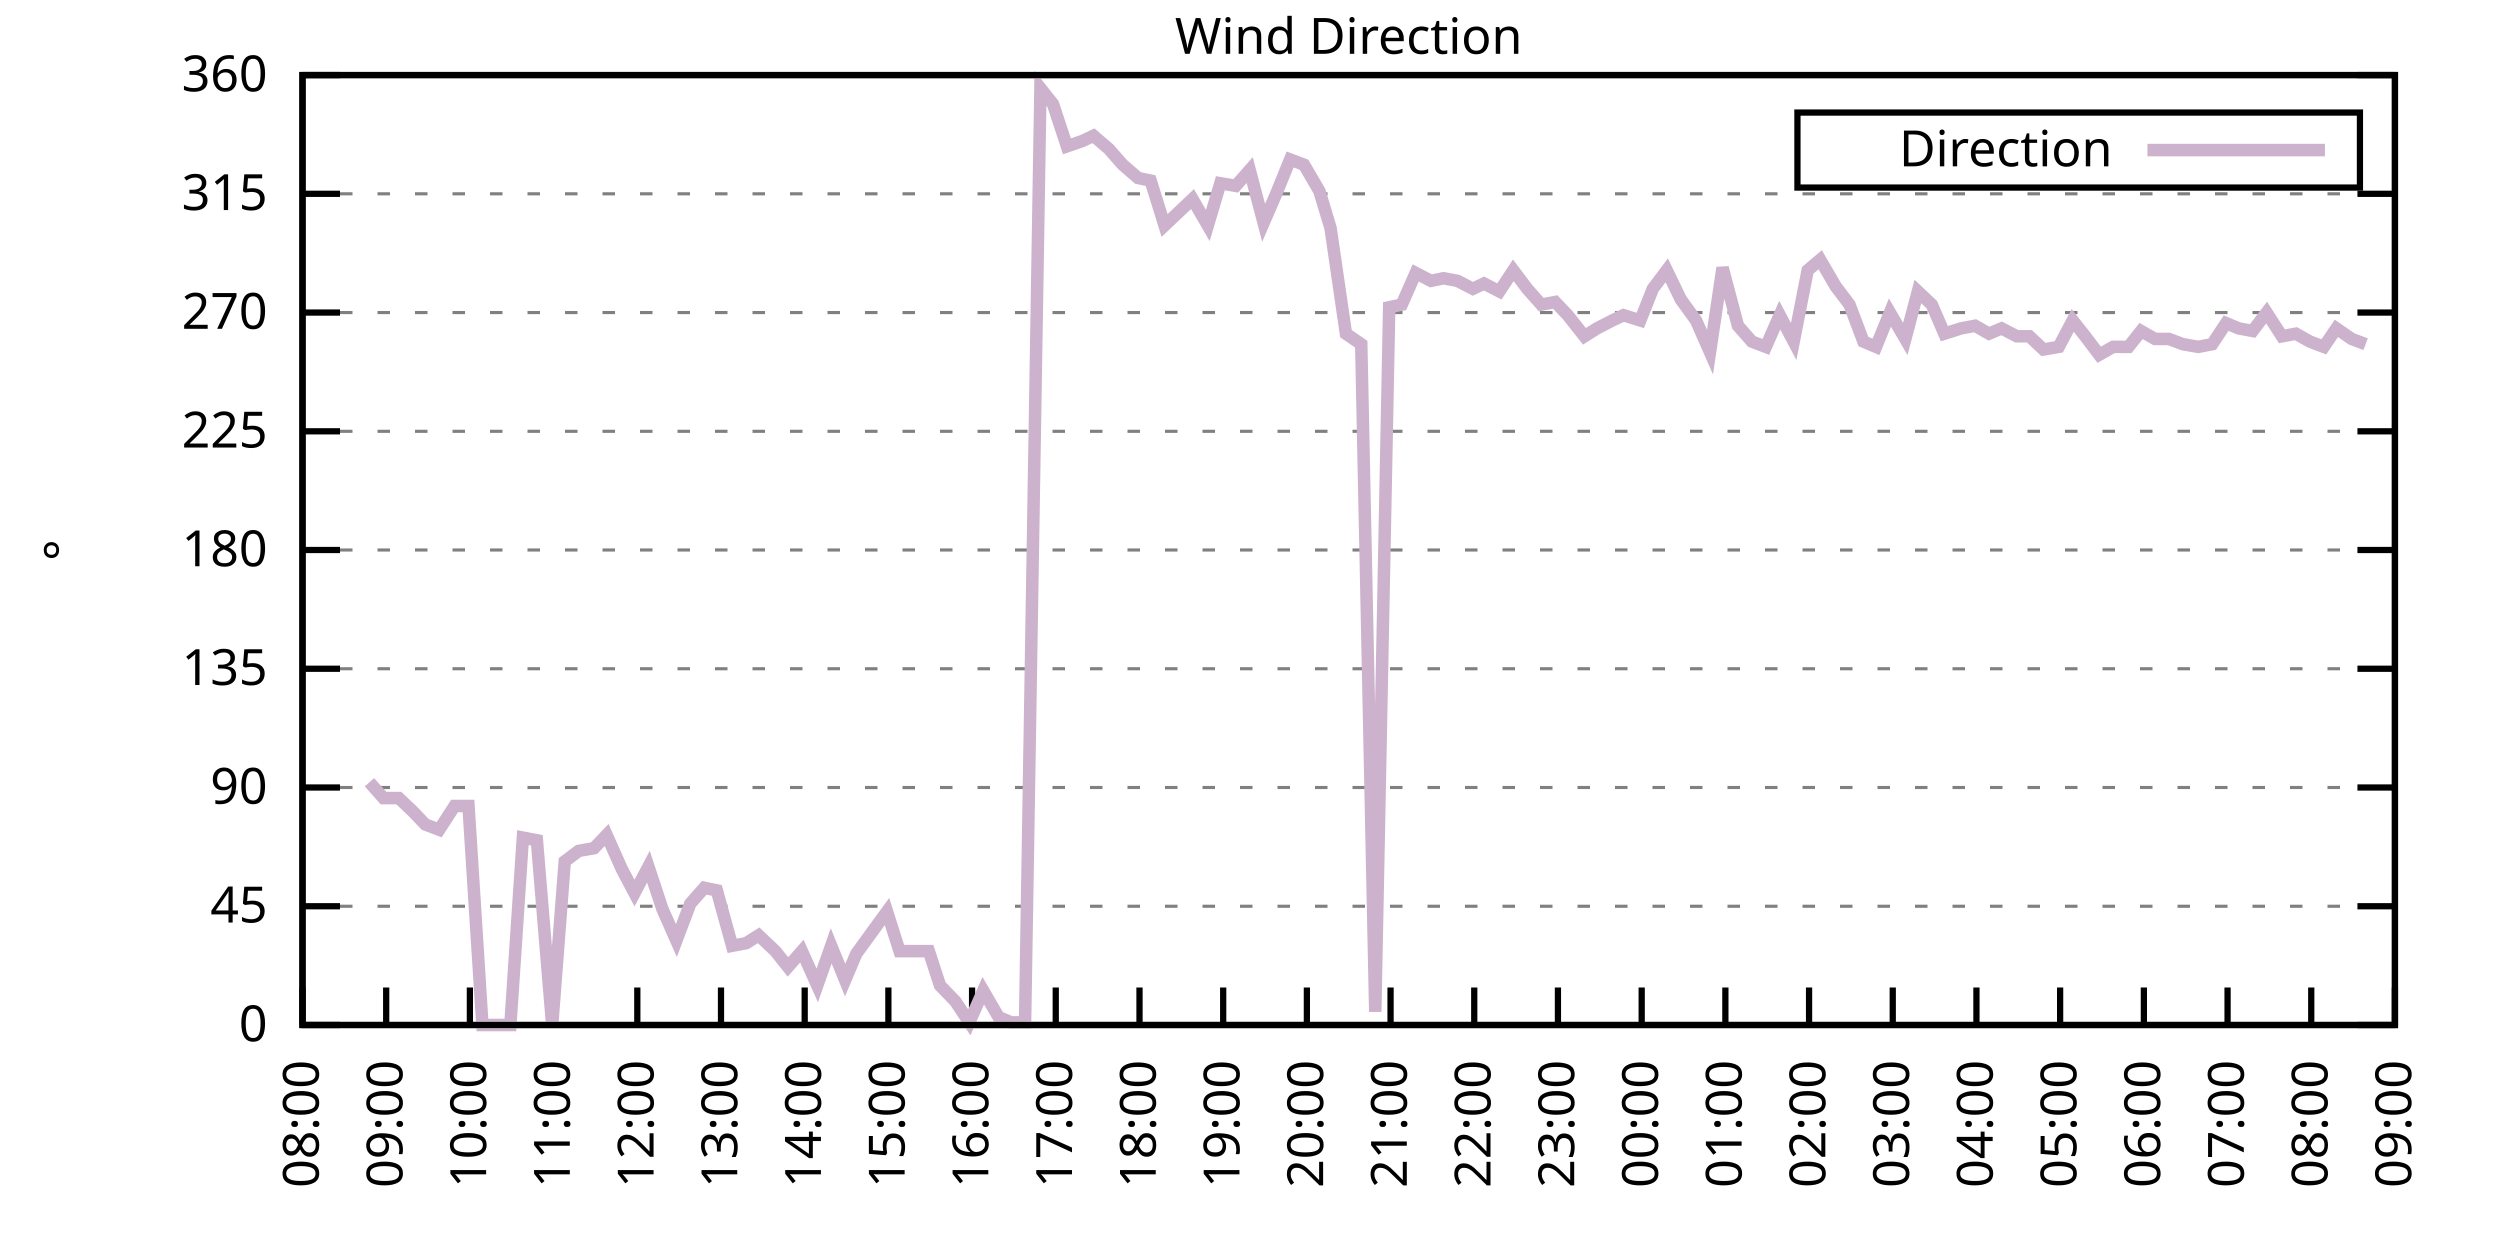
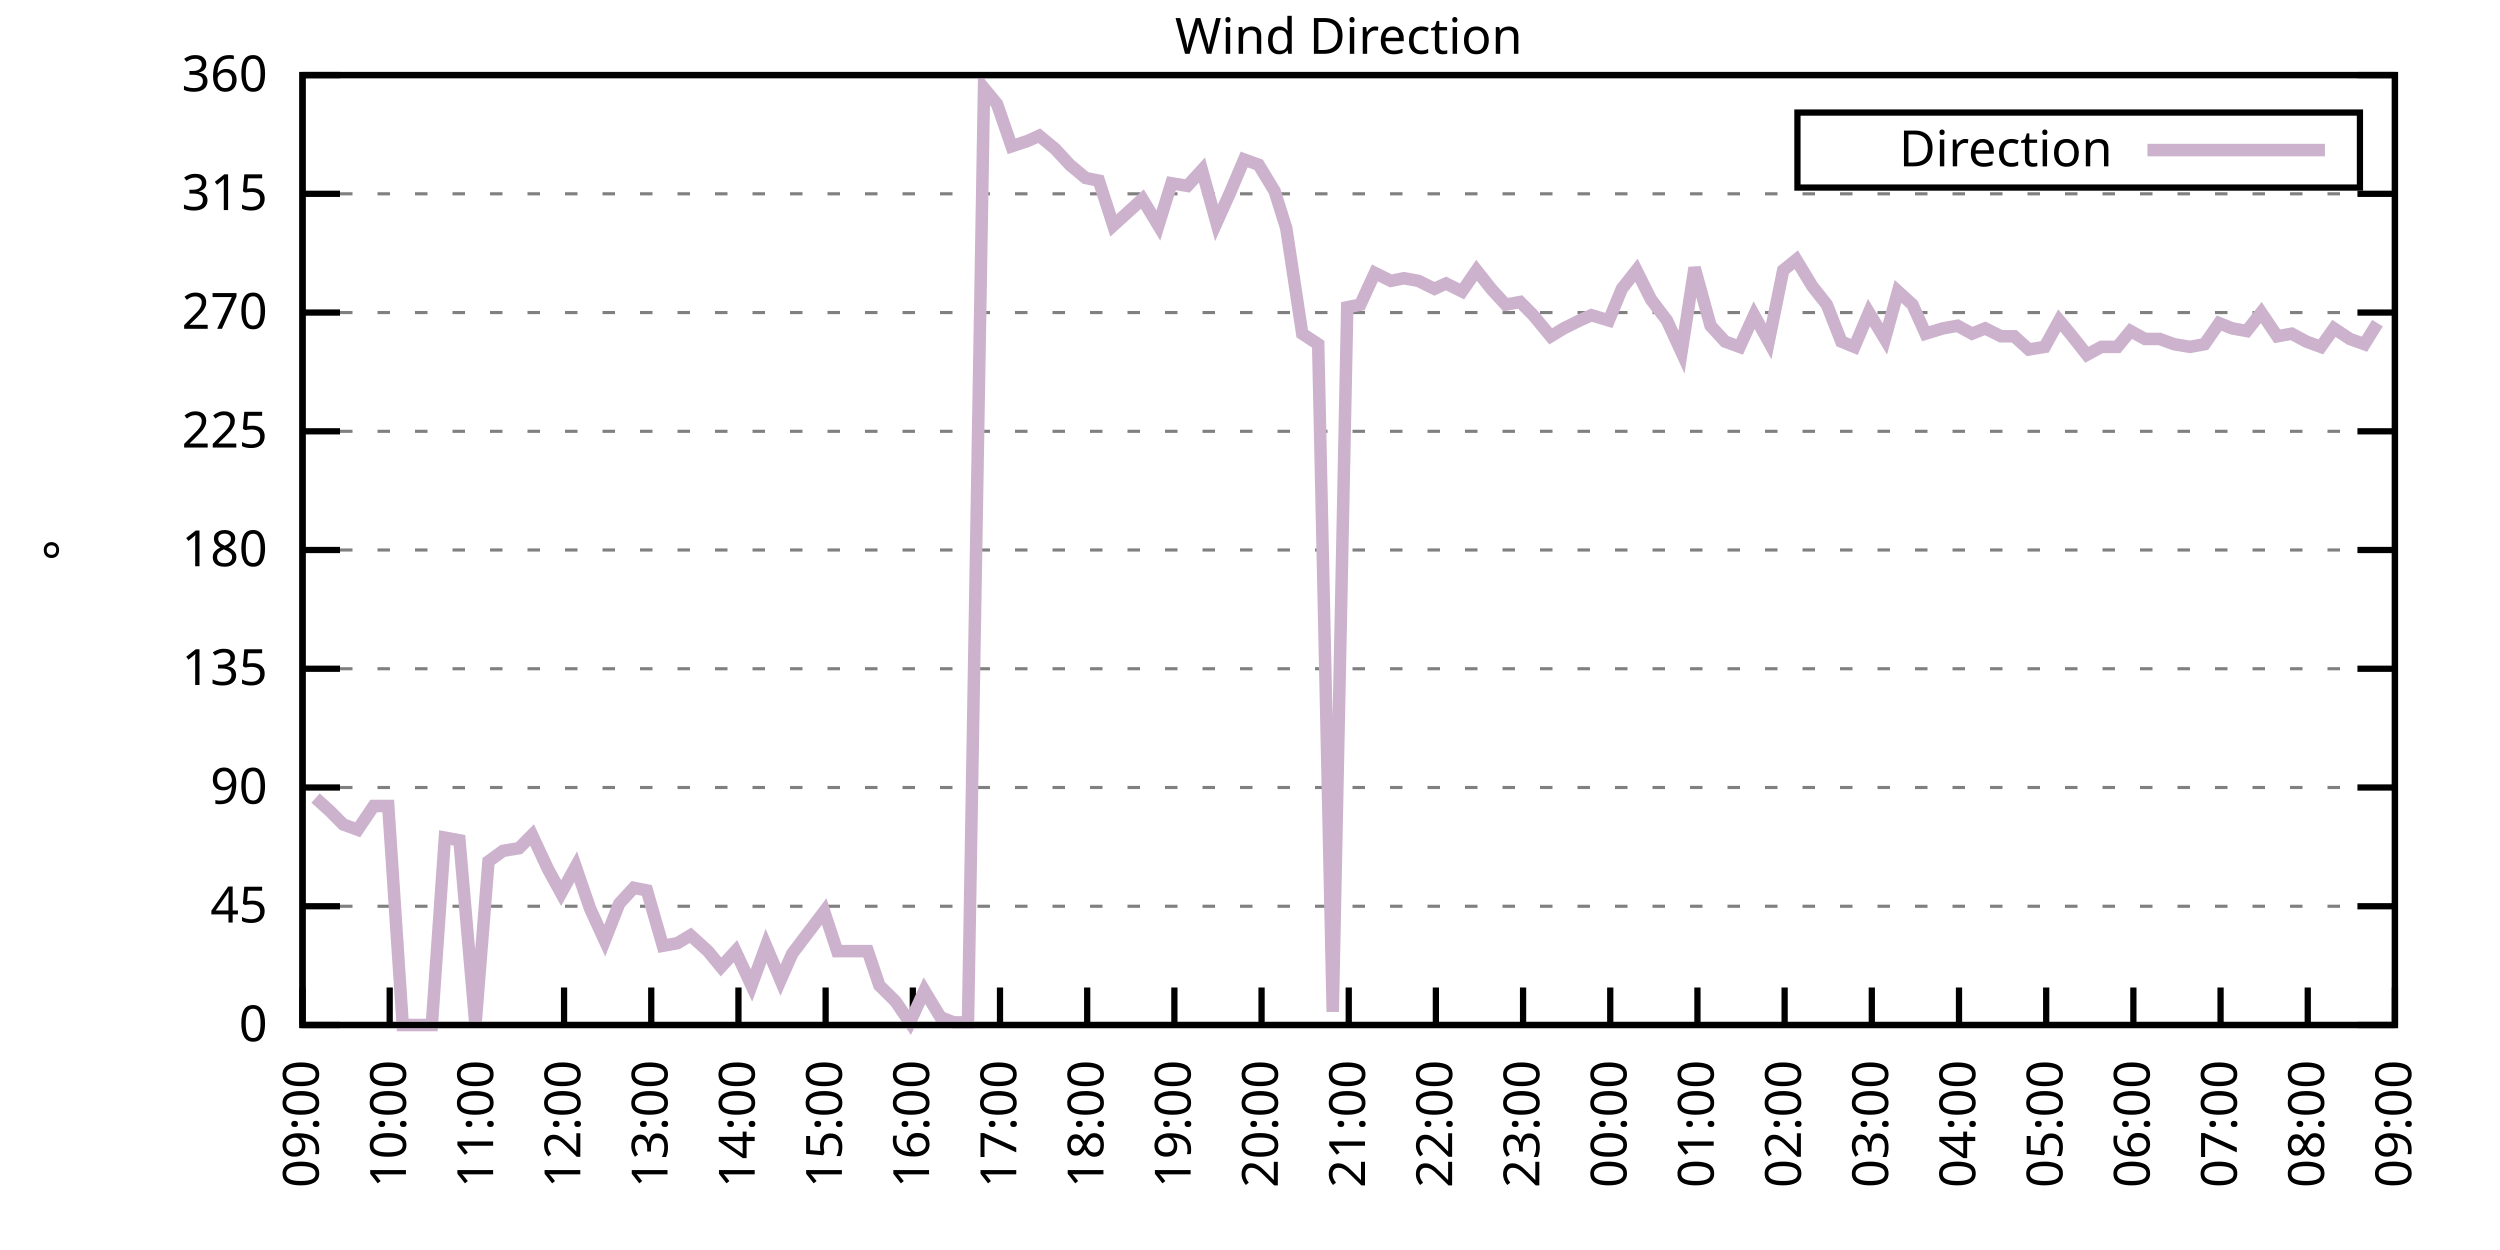
<svg xmlns="http://www.w3.org/2000/svg" xmlns:xlink="http://www.w3.org/1999/xlink" width="400" height="200" viewBox="0 0 400 200">
  <g id="gnuplot_canvas">
    <rect x="0" y="0" width="400" height="200" fill="none" />
    <defs>
      <circle id="gpDot" r="0.5" stroke-width="0.5" stroke="currentColor" />
      <path id="gpPt0" stroke-width="0.333" stroke="currentColor" d="M-1,0 h2 M0,-1 v2" />
      <path id="gpPt1" stroke-width="0.333" stroke="currentColor" d="M-1,-1 L1,1 M1,-1 L-1,1" />
      <path id="gpPt2" stroke-width="0.333" stroke="currentColor" d="M-1,0 L1,0 M0,-1 L0,1 M-1,-1 L1,1 M-1,1 L1,-1" />
      <rect id="gpPt3" stroke-width="0.333" stroke="currentColor" x="-1" y="-1" width="2" height="2" />
      <rect id="gpPt4" stroke-width="0.333" stroke="currentColor" fill="currentColor" x="-1" y="-1" width="2" height="2" />
      <circle id="gpPt5" stroke-width="0.333" stroke="currentColor" cx="0" cy="0" r="1" />
      <use xlink:href="#gpPt5" id="gpPt6" fill="currentColor" stroke="none" />
      <path id="gpPt7" stroke-width="0.333" stroke="currentColor" d="M0,-1.33 L-1.33,0.67 L1.33,0.67 z" />
      <use xlink:href="#gpPt7" id="gpPt8" fill="currentColor" stroke="none" />
      <use xlink:href="#gpPt7" id="gpPt9" stroke="currentColor" transform="rotate(180)" />
      <use xlink:href="#gpPt9" id="gpPt10" fill="currentColor" stroke="none" />
      <use xlink:href="#gpPt3" id="gpPt11" stroke="currentColor" transform="rotate(45)" />
      <use xlink:href="#gpPt11" id="gpPt12" fill="currentColor" stroke="none" />
      <path id="gpPt13" stroke-width="0.333" stroke="currentColor" d="M0,1.330 L1.265,0.411 L0.782,-1.067 L-0.782,-1.076 L-1.265,0.411 z" />
      <use xlink:href="#gpPt13" id="gpPt14" fill="currentColor" stroke="none" />
      <filter id="textbox" filterUnits="objectBoundingBox" x="0" y="0" height="1" width="1">
        <feFlood flood-color="white" flood-opacity="1" result="bgnd" />
        <feComposite in="SourceGraphic" in2="bgnd" operator="atop" />
      </filter>
      <filter id="greybox" filterUnits="objectBoundingBox" x="0" y="0" height="1" width="1">
        <feFlood flood-color="lightgrey" flood-opacity="1" result="grey" />
        <feComposite in="SourceGraphic" in2="grey" operator="atop" />
      </filter>
    </defs>
    <g fill="none" color="white" stroke="currentColor" stroke-width="1.00" stroke-linecap="butt" stroke-linejoin="miter">
</g>
    <g fill="none" color="black" stroke="currentColor" stroke-width="1.00" stroke-linecap="butt" stroke-linejoin="miter">
      <g stroke="none" shape-rendering="crispEdges">
        <polygon fill="rgb(255, 255, 255)" points="48.40,164.00 383.18,164.00 383.18,12.02 48.40,12.02 " />
      </g>
    </g>
    <g fill="none" color="black" stroke="currentColor" stroke-width="1.00" stroke-linecap="butt" stroke-linejoin="miter">
</g>
    <g fill="none" color="black" stroke="black" stroke-width="0.50" stroke-linecap="butt" stroke-linejoin="miter">
</g>
    <g fill="none" color="gray" stroke="currentColor" stroke-width="0.50" stroke-linecap="butt" stroke-linejoin="miter">
      <path stroke="gray" stroke-dasharray="2,4" class="gridline" d="M48.40,164.00 L383.19,164.00  " />
    </g>
    <g fill="none" color="gray" stroke="gray" stroke-width="1.00" stroke-linecap="butt" stroke-linejoin="miter">
</g>
    <g fill="none" color="black" stroke="currentColor" stroke-width="1.00" stroke-linecap="butt" stroke-linejoin="miter">
      <path stroke="black" d="M48.40,164.00 L54.40,164.00 M383.19,164.00 L377.19,164.00  " />
      <g transform="translate(42.80,166.60)" stroke="none" fill="black" font-family="Sans" font-size="8.00" text-anchor="end">
        <text>
          <tspan font-family="Sans"> 0</tspan>
        </text>
      </g>
    </g>
    <g fill="none" color="black" stroke="currentColor" stroke-width="1.00" stroke-linecap="butt" stroke-linejoin="miter">
</g>
    <g fill="none" color="black" stroke="black" stroke-width="0.50" stroke-linecap="butt" stroke-linejoin="miter">
</g>
    <g fill="none" color="gray" stroke="currentColor" stroke-width="0.50" stroke-linecap="butt" stroke-linejoin="miter">
      <path stroke="gray" stroke-dasharray="2,4" class="gridline" d="M48.40,145.00 L383.19,145.00  " />
    </g>
    <g fill="none" color="gray" stroke="gray" stroke-width="1.00" stroke-linecap="butt" stroke-linejoin="miter">
</g>
    <g fill="none" color="black" stroke="currentColor" stroke-width="1.00" stroke-linecap="butt" stroke-linejoin="miter">
      <path stroke="black" d="M48.40,145.00 L54.40,145.00 M383.19,145.00 L377.19,145.00  " />
      <g transform="translate(42.80,147.60)" stroke="none" fill="black" font-family="Sans" font-size="8.00" text-anchor="end">
        <text>
          <tspan font-family="Sans"> 45</tspan>
        </text>
      </g>
    </g>
    <g fill="none" color="black" stroke="currentColor" stroke-width="1.00" stroke-linecap="butt" stroke-linejoin="miter">
</g>
    <g fill="none" color="black" stroke="black" stroke-width="0.50" stroke-linecap="butt" stroke-linejoin="miter">
</g>
    <g fill="none" color="gray" stroke="currentColor" stroke-width="0.50" stroke-linecap="butt" stroke-linejoin="miter">
      <path stroke="gray" stroke-dasharray="2,4" class="gridline" d="M48.40,126.00 L383.19,126.00  " />
    </g>
    <g fill="none" color="gray" stroke="gray" stroke-width="1.00" stroke-linecap="butt" stroke-linejoin="miter">
</g>
    <g fill="none" color="black" stroke="currentColor" stroke-width="1.00" stroke-linecap="butt" stroke-linejoin="miter">
      <path stroke="black" d="M48.40,126.00 L54.40,126.00 M383.19,126.00 L377.19,126.00  " />
      <g transform="translate(42.80,128.60)" stroke="none" fill="black" font-family="Sans" font-size="8.00" text-anchor="end">
        <text>
          <tspan font-family="Sans"> 90</tspan>
        </text>
      </g>
    </g>
    <g fill="none" color="black" stroke="currentColor" stroke-width="1.00" stroke-linecap="butt" stroke-linejoin="miter">
</g>
    <g fill="none" color="black" stroke="black" stroke-width="0.50" stroke-linecap="butt" stroke-linejoin="miter">
</g>
    <g fill="none" color="gray" stroke="currentColor" stroke-width="0.50" stroke-linecap="butt" stroke-linejoin="miter">
      <path stroke="gray" stroke-dasharray="2,4" class="gridline" d="M48.40,107.00 L383.19,107.00  " />
    </g>
    <g fill="none" color="gray" stroke="gray" stroke-width="1.00" stroke-linecap="butt" stroke-linejoin="miter">
</g>
    <g fill="none" color="black" stroke="currentColor" stroke-width="1.00" stroke-linecap="butt" stroke-linejoin="miter">
      <path stroke="black" d="M48.40,107.00 L54.40,107.00 M383.19,107.00 L377.19,107.00  " />
      <g transform="translate(42.80,109.60)" stroke="none" fill="black" font-family="Sans" font-size="8.00" text-anchor="end">
        <text>
          <tspan font-family="Sans"> 135</tspan>
        </text>
      </g>
    </g>
    <g fill="none" color="black" stroke="currentColor" stroke-width="1.00" stroke-linecap="butt" stroke-linejoin="miter">
</g>
    <g fill="none" color="black" stroke="black" stroke-width="0.50" stroke-linecap="butt" stroke-linejoin="miter">
</g>
    <g fill="none" color="gray" stroke="currentColor" stroke-width="0.50" stroke-linecap="butt" stroke-linejoin="miter">
      <path stroke="gray" stroke-dasharray="2,4" class="gridline" d="M48.40,88.00 L383.19,88.00  " />
    </g>
    <g fill="none" color="gray" stroke="gray" stroke-width="1.00" stroke-linecap="butt" stroke-linejoin="miter">
</g>
    <g fill="none" color="black" stroke="currentColor" stroke-width="1.00" stroke-linecap="butt" stroke-linejoin="miter">
      <path stroke="black" d="M48.40,88.00 L54.40,88.00 M383.19,88.00 L377.19,88.00  " />
      <g transform="translate(42.80,90.60)" stroke="none" fill="black" font-family="Sans" font-size="8.00" text-anchor="end">
        <text>
          <tspan font-family="Sans"> 180</tspan>
        </text>
      </g>
    </g>
    <g fill="none" color="black" stroke="currentColor" stroke-width="1.00" stroke-linecap="butt" stroke-linejoin="miter">
</g>
    <g fill="none" color="black" stroke="black" stroke-width="0.50" stroke-linecap="butt" stroke-linejoin="miter">
</g>
    <g fill="none" color="gray" stroke="currentColor" stroke-width="0.50" stroke-linecap="butt" stroke-linejoin="miter">
      <path stroke="gray" stroke-dasharray="2,4" class="gridline" d="M48.40,69.01 L383.19,69.01  " />
    </g>
    <g fill="none" color="gray" stroke="gray" stroke-width="1.00" stroke-linecap="butt" stroke-linejoin="miter">
</g>
    <g fill="none" color="black" stroke="currentColor" stroke-width="1.00" stroke-linecap="butt" stroke-linejoin="miter">
      <path stroke="black" d="M48.40,69.01 L54.40,69.01 M383.19,69.01 L377.19,69.01  " />
      <g transform="translate(42.80,71.61)" stroke="none" fill="black" font-family="Sans" font-size="8.00" text-anchor="end">
        <text>
          <tspan font-family="Sans"> 225</tspan>
        </text>
      </g>
    </g>
    <g fill="none" color="black" stroke="currentColor" stroke-width="1.00" stroke-linecap="butt" stroke-linejoin="miter">
</g>
    <g fill="none" color="black" stroke="black" stroke-width="0.50" stroke-linecap="butt" stroke-linejoin="miter">
</g>
    <g fill="none" color="gray" stroke="currentColor" stroke-width="0.50" stroke-linecap="butt" stroke-linejoin="miter">
      <path stroke="gray" stroke-dasharray="2,4" class="gridline" d="M48.40,50.01 L383.19,50.01  " />
    </g>
    <g fill="none" color="gray" stroke="gray" stroke-width="1.00" stroke-linecap="butt" stroke-linejoin="miter">
</g>
    <g fill="none" color="black" stroke="currentColor" stroke-width="1.00" stroke-linecap="butt" stroke-linejoin="miter">
      <path stroke="black" d="M48.40,50.01 L54.40,50.01 M383.19,50.01 L377.19,50.01  " />
      <g transform="translate(42.80,52.61)" stroke="none" fill="black" font-family="Sans" font-size="8.00" text-anchor="end">
        <text>
          <tspan font-family="Sans"> 270</tspan>
        </text>
      </g>
    </g>
    <g fill="none" color="black" stroke="currentColor" stroke-width="1.00" stroke-linecap="butt" stroke-linejoin="miter">
</g>
    <g fill="none" color="black" stroke="black" stroke-width="0.50" stroke-linecap="butt" stroke-linejoin="miter">
</g>
    <g fill="none" color="gray" stroke="currentColor" stroke-width="0.50" stroke-linecap="butt" stroke-linejoin="miter">
      <path stroke="gray" stroke-dasharray="2,4" class="gridline" d="M48.40,31.01 L383.19,31.01  " />
    </g>
    <g fill="none" color="gray" stroke="gray" stroke-width="1.00" stroke-linecap="butt" stroke-linejoin="miter">
</g>
    <g fill="none" color="black" stroke="currentColor" stroke-width="1.00" stroke-linecap="butt" stroke-linejoin="miter">
      <path stroke="black" d="M48.40,31.01 L54.40,31.01 M383.19,31.01 L377.19,31.01  " />
      <g transform="translate(42.80,33.61)" stroke="none" fill="black" font-family="Sans" font-size="8.00" text-anchor="end">
        <text>
          <tspan font-family="Sans"> 315</tspan>
        </text>
      </g>
    </g>
    <g fill="none" color="black" stroke="currentColor" stroke-width="1.00" stroke-linecap="butt" stroke-linejoin="miter">
</g>
    <g fill="none" color="black" stroke="black" stroke-width="0.50" stroke-linecap="butt" stroke-linejoin="miter">
</g>
    <g fill="none" color="gray" stroke="currentColor" stroke-width="0.50" stroke-linecap="butt" stroke-linejoin="miter">
      <path stroke="gray" stroke-dasharray="2,4" class="gridline" d="M48.40,12.01 L383.19,12.01  " />
    </g>
    <g fill="none" color="gray" stroke="gray" stroke-width="1.00" stroke-linecap="butt" stroke-linejoin="miter">
</g>
    <g fill="none" color="black" stroke="currentColor" stroke-width="1.00" stroke-linecap="butt" stroke-linejoin="miter">
      <path stroke="black" d="M48.40,12.01 L54.40,12.01 M383.19,12.01 L377.19,12.01  " />
      <g transform="translate(42.80,14.61)" stroke="none" fill="black" font-family="Sans" font-size="8.00" text-anchor="end">
        <text>
          <tspan font-family="Sans"> 360</tspan>
        </text>
      </g>
    </g>
    <g fill="none" color="black" stroke="currentColor" stroke-width="1.00" stroke-linecap="butt" stroke-linejoin="miter">
      <path stroke="black" d="M48.40,164.00 L48.40,158.00  " />
      <g transform="translate(51.00,169.60) rotate(270.00)" stroke="none" fill="black" font-family="Sans" font-size="8.00" text-anchor="end">
        <text>
-           <tspan font-family="Sans">08:00</tspan>
-         </text>
-       </g>
-     </g>
-     <g fill="none" color="black" stroke="currentColor" stroke-width="1.00" stroke-linecap="butt" stroke-linejoin="miter">
-       <path stroke="black" d="M61.79,164.00 L61.79,158.00  " />
-       <g transform="translate(64.39,169.60) rotate(270.00)" stroke="none" fill="black" font-family="Sans" font-size="8.00" text-anchor="end">
-         <text>
          <tspan font-family="Sans">09:00</tspan>
        </text>
      </g>
    </g>
    <g fill="none" color="black" stroke="currentColor" stroke-width="1.00" stroke-linecap="butt" stroke-linejoin="miter">
-       <path stroke="black" d="M75.18,164.00 L75.18,158.00  " />
-       <g transform="translate(77.78,169.60) rotate(270.00)" stroke="none" fill="black" font-family="Sans" font-size="8.00" text-anchor="end">
+       <path stroke="black" d="M62.35,164.00 L62.35,158.00  " />
+       <g transform="translate(64.95,169.60) rotate(270.00)" stroke="none" fill="black" font-family="Sans" font-size="8.00" text-anchor="end">
        <text>
          <tspan font-family="Sans">10:00</tspan>
        </text>
      </g>
    </g>
    <g fill="none" color="black" stroke="currentColor" stroke-width="1.00" stroke-linecap="butt" stroke-linejoin="miter">
-       <path stroke="black" d="M88.57,164.00 L88.57,158.00  " />
-       <g transform="translate(91.17,169.60) rotate(270.00)" stroke="none" fill="black" font-family="Sans" font-size="8.00" text-anchor="end">
+       <path stroke="black" d="M76.30,164.00 L76.30,158.00  " />
+       <g transform="translate(78.90,169.60) rotate(270.00)" stroke="none" fill="black" font-family="Sans" font-size="8.00" text-anchor="end">
        <text>
          <tspan font-family="Sans">11:00</tspan>
        </text>
      </g>
    </g>
    <g fill="none" color="black" stroke="currentColor" stroke-width="1.00" stroke-linecap="butt" stroke-linejoin="miter">
-       <path stroke="black" d="M101.97,164.00 L101.97,158.00  " />
-       <g transform="translate(104.57,169.60) rotate(270.00)" stroke="none" fill="black" font-family="Sans" font-size="8.00" text-anchor="end">
+       <path stroke="black" d="M90.25,164.00 L90.25,158.00  " />
+       <g transform="translate(92.85,169.60) rotate(270.00)" stroke="none" fill="black" font-family="Sans" font-size="8.00" text-anchor="end">
        <text>
          <tspan font-family="Sans">12:00</tspan>
        </text>
      </g>
    </g>
    <g fill="none" color="black" stroke="currentColor" stroke-width="1.00" stroke-linecap="butt" stroke-linejoin="miter">
-       <path stroke="black" d="M115.36,164.00 L115.36,158.00  " />
-       <g transform="translate(117.96,169.60) rotate(270.00)" stroke="none" fill="black" font-family="Sans" font-size="8.00" text-anchor="end">
+       <path stroke="black" d="M104.20,164.00 L104.20,158.00  " />
+       <g transform="translate(106.80,169.60) rotate(270.00)" stroke="none" fill="black" font-family="Sans" font-size="8.00" text-anchor="end">
        <text>
          <tspan font-family="Sans">13:00</tspan>
        </text>
      </g>
    </g>
    <g fill="none" color="black" stroke="currentColor" stroke-width="1.00" stroke-linecap="butt" stroke-linejoin="miter">
-       <path stroke="black" d="M128.75,164.00 L128.75,158.00  " />
-       <g transform="translate(131.35,169.60) rotate(270.00)" stroke="none" fill="black" font-family="Sans" font-size="8.00" text-anchor="end">
+       <path stroke="black" d="M118.15,164.00 L118.15,158.00  " />
+       <g transform="translate(120.75,169.60) rotate(270.00)" stroke="none" fill="black" font-family="Sans" font-size="8.00" text-anchor="end">
        <text>
          <tspan font-family="Sans">14:00</tspan>
        </text>
      </g>
    </g>
    <g fill="none" color="black" stroke="currentColor" stroke-width="1.00" stroke-linecap="butt" stroke-linejoin="miter">
-       <path stroke="black" d="M142.14,164.00 L142.14,158.00  " />
-       <g transform="translate(144.74,169.60) rotate(270.00)" stroke="none" fill="black" font-family="Sans" font-size="8.00" text-anchor="end">
+       <path stroke="black" d="M132.10,164.00 L132.10,158.00  " />
+       <g transform="translate(134.70,169.60) rotate(270.00)" stroke="none" fill="black" font-family="Sans" font-size="8.00" text-anchor="end">
        <text>
          <tspan font-family="Sans">15:00</tspan>
        </text>
      </g>
    </g>
    <g fill="none" color="black" stroke="currentColor" stroke-width="1.00" stroke-linecap="butt" stroke-linejoin="miter">
-       <path stroke="black" d="M155.53,164.00 L155.53,158.00  " />
-       <g transform="translate(158.13,169.60) rotate(270.00)" stroke="none" fill="black" font-family="Sans" font-size="8.00" text-anchor="end">
+       <path stroke="black" d="M146.05,164.00 L146.05,158.00  " />
+       <g transform="translate(148.65,169.60) rotate(270.00)" stroke="none" fill="black" font-family="Sans" font-size="8.00" text-anchor="end">
        <text>
          <tspan font-family="Sans">16:00</tspan>
        </text>
      </g>
    </g>
    <g fill="none" color="black" stroke="currentColor" stroke-width="1.00" stroke-linecap="butt" stroke-linejoin="miter">
-       <path stroke="black" d="M168.92,164.00 L168.92,158.00  " />
-       <g transform="translate(171.52,169.60) rotate(270.00)" stroke="none" fill="black" font-family="Sans" font-size="8.00" text-anchor="end">
+       <path stroke="black" d="M160.00,164.00 L160.00,158.00  " />
+       <g transform="translate(162.60,169.60) rotate(270.00)" stroke="none" fill="black" font-family="Sans" font-size="8.00" text-anchor="end">
        <text>
          <tspan font-family="Sans">17:00</tspan>
        </text>
      </g>
    </g>
    <g fill="none" color="black" stroke="currentColor" stroke-width="1.00" stroke-linecap="butt" stroke-linejoin="miter">
-       <path stroke="black" d="M182.32,164.00 L182.32,158.00  " />
-       <g transform="translate(184.92,169.60) rotate(270.00)" stroke="none" fill="black" font-family="Sans" font-size="8.00" text-anchor="end">
+       <path stroke="black" d="M173.95,164.00 L173.95,158.00  " />
+       <g transform="translate(176.55,169.60) rotate(270.00)" stroke="none" fill="black" font-family="Sans" font-size="8.00" text-anchor="end">
        <text>
          <tspan font-family="Sans">18:00</tspan>
        </text>
      </g>
    </g>
    <g fill="none" color="black" stroke="currentColor" stroke-width="1.00" stroke-linecap="butt" stroke-linejoin="miter">
-       <path stroke="black" d="M195.71,164.00 L195.71,158.00  " />
-       <g transform="translate(198.31,169.60) rotate(270.00)" stroke="none" fill="black" font-family="Sans" font-size="8.00" text-anchor="end">
+       <path stroke="black" d="M187.90,164.00 L187.90,158.00  " />
+       <g transform="translate(190.50,169.60) rotate(270.00)" stroke="none" fill="black" font-family="Sans" font-size="8.00" text-anchor="end">
        <text>
          <tspan font-family="Sans">19:00</tspan>
        </text>
      </g>
    </g>
    <g fill="none" color="black" stroke="currentColor" stroke-width="1.00" stroke-linecap="butt" stroke-linejoin="miter">
-       <path stroke="black" d="M209.10,164.00 L209.10,158.00  " />
-       <g transform="translate(211.70,169.60) rotate(270.00)" stroke="none" fill="black" font-family="Sans" font-size="8.00" text-anchor="end">
+       <path stroke="black" d="M201.85,164.00 L201.85,158.00  " />
+       <g transform="translate(204.45,169.60) rotate(270.00)" stroke="none" fill="black" font-family="Sans" font-size="8.00" text-anchor="end">
        <text>
          <tspan font-family="Sans">20:00</tspan>
        </text>
      </g>
    </g>
    <g fill="none" color="black" stroke="currentColor" stroke-width="1.00" stroke-linecap="butt" stroke-linejoin="miter">
-       <path stroke="black" d="M222.49,164.00 L222.49,158.00  " />
-       <g transform="translate(225.09,169.60) rotate(270.00)" stroke="none" fill="black" font-family="Sans" font-size="8.00" text-anchor="end">
+       <path stroke="black" d="M215.80,164.00 L215.80,158.00  " />
+       <g transform="translate(218.40,169.60) rotate(270.00)" stroke="none" fill="black" font-family="Sans" font-size="8.00" text-anchor="end">
        <text>
          <tspan font-family="Sans">21:00</tspan>
        </text>
      </g>
    </g>
    <g fill="none" color="black" stroke="currentColor" stroke-width="1.00" stroke-linecap="butt" stroke-linejoin="miter">
-       <path stroke="black" d="M235.88,164.00 L235.88,158.00  " />
-       <g transform="translate(238.48,169.60) rotate(270.00)" stroke="none" fill="black" font-family="Sans" font-size="8.00" text-anchor="end">
+       <path stroke="black" d="M229.74,164.00 L229.74,158.00  " />
+       <g transform="translate(232.34,169.60) rotate(270.00)" stroke="none" fill="black" font-family="Sans" font-size="8.00" text-anchor="end">
        <text>
          <tspan font-family="Sans">22:00</tspan>
        </text>
      </g>
    </g>
    <g fill="none" color="black" stroke="currentColor" stroke-width="1.00" stroke-linecap="butt" stroke-linejoin="miter">
-       <path stroke="black" d="M249.27,164.00 L249.27,158.00  " />
-       <g transform="translate(251.87,169.60) rotate(270.00)" stroke="none" fill="black" font-family="Sans" font-size="8.00" text-anchor="end">
+       <path stroke="black" d="M243.69,164.00 L243.69,158.00  " />
+       <g transform="translate(246.29,169.60) rotate(270.00)" stroke="none" fill="black" font-family="Sans" font-size="8.00" text-anchor="end">
        <text>
          <tspan font-family="Sans">23:00</tspan>
        </text>
      </g>
    </g>
    <g fill="none" color="black" stroke="currentColor" stroke-width="1.00" stroke-linecap="butt" stroke-linejoin="miter">
-       <path stroke="black" d="M262.67,164.00 L262.67,158.00  " />
-       <g transform="translate(265.27,169.60) rotate(270.00)" stroke="none" fill="black" font-family="Sans" font-size="8.00" text-anchor="end">
+       <path stroke="black" d="M257.64,164.00 L257.64,158.00  " />
+       <g transform="translate(260.24,169.60) rotate(270.00)" stroke="none" fill="black" font-family="Sans" font-size="8.00" text-anchor="end">
        <text>
          <tspan font-family="Sans">00:00</tspan>
        </text>
      </g>
    </g>
    <g fill="none" color="black" stroke="currentColor" stroke-width="1.00" stroke-linecap="butt" stroke-linejoin="miter">
-       <path stroke="black" d="M276.06,164.00 L276.06,158.00  " />
-       <g transform="translate(278.66,169.60) rotate(270.00)" stroke="none" fill="black" font-family="Sans" font-size="8.00" text-anchor="end">
+       <path stroke="black" d="M271.59,164.00 L271.59,158.00  " />
+       <g transform="translate(274.19,169.60) rotate(270.00)" stroke="none" fill="black" font-family="Sans" font-size="8.00" text-anchor="end">
        <text>
          <tspan font-family="Sans">01:00</tspan>
        </text>
      </g>
    </g>
    <g fill="none" color="black" stroke="currentColor" stroke-width="1.00" stroke-linecap="butt" stroke-linejoin="miter">
-       <path stroke="black" d="M289.45,164.00 L289.45,158.00  " />
-       <g transform="translate(292.05,169.60) rotate(270.00)" stroke="none" fill="black" font-family="Sans" font-size="8.00" text-anchor="end">
+       <path stroke="black" d="M285.54,164.00 L285.54,158.00  " />
+       <g transform="translate(288.14,169.60) rotate(270.00)" stroke="none" fill="black" font-family="Sans" font-size="8.00" text-anchor="end">
        <text>
          <tspan font-family="Sans">02:00</tspan>
        </text>
      </g>
    </g>
    <g fill="none" color="black" stroke="currentColor" stroke-width="1.00" stroke-linecap="butt" stroke-linejoin="miter">
-       <path stroke="black" d="M302.84,164.00 L302.84,158.00  " />
-       <g transform="translate(305.44,169.60) rotate(270.00)" stroke="none" fill="black" font-family="Sans" font-size="8.00" text-anchor="end">
+       <path stroke="black" d="M299.49,164.00 L299.49,158.00  " />
+       <g transform="translate(302.09,169.60) rotate(270.00)" stroke="none" fill="black" font-family="Sans" font-size="8.00" text-anchor="end">
        <text>
          <tspan font-family="Sans">03:00</tspan>
        </text>
      </g>
    </g>
    <g fill="none" color="black" stroke="currentColor" stroke-width="1.00" stroke-linecap="butt" stroke-linejoin="miter">
-       <path stroke="black" d="M316.23,164.00 L316.23,158.00  " />
-       <g transform="translate(318.83,169.60) rotate(270.00)" stroke="none" fill="black" font-family="Sans" font-size="8.00" text-anchor="end">
+       <path stroke="black" d="M313.44,164.00 L313.44,158.00  " />
+       <g transform="translate(316.04,169.60) rotate(270.00)" stroke="none" fill="black" font-family="Sans" font-size="8.00" text-anchor="end">
        <text>
          <tspan font-family="Sans">04:00</tspan>
        </text>
      </g>
    </g>
    <g fill="none" color="black" stroke="currentColor" stroke-width="1.00" stroke-linecap="butt" stroke-linejoin="miter">
-       <path stroke="black" d="M329.62,164.00 L329.62,158.00  " />
-       <g transform="translate(332.22,169.60) rotate(270.00)" stroke="none" fill="black" font-family="Sans" font-size="8.00" text-anchor="end">
+       <path stroke="black" d="M327.39,164.00 L327.39,158.00  " />
+       <g transform="translate(329.99,169.60) rotate(270.00)" stroke="none" fill="black" font-family="Sans" font-size="8.00" text-anchor="end">
        <text>
          <tspan font-family="Sans">05:00</tspan>
        </text>
      </g>
    </g>
    <g fill="none" color="black" stroke="currentColor" stroke-width="1.00" stroke-linecap="butt" stroke-linejoin="miter">
-       <path stroke="black" d="M343.02,164.00 L343.02,158.00  " />
-       <g transform="translate(345.62,169.60) rotate(270.00)" stroke="none" fill="black" font-family="Sans" font-size="8.00" text-anchor="end">
+       <path stroke="black" d="M341.34,164.00 L341.34,158.00  " />
+       <g transform="translate(343.94,169.60) rotate(270.00)" stroke="none" fill="black" font-family="Sans" font-size="8.00" text-anchor="end">
        <text>
          <tspan font-family="Sans">06:00</tspan>
        </text>
      </g>
    </g>
    <g fill="none" color="black" stroke="currentColor" stroke-width="1.00" stroke-linecap="butt" stroke-linejoin="miter">
-       <path stroke="black" d="M356.41,164.00 L356.41,158.00  " />
-       <g transform="translate(359.01,169.60) rotate(270.00)" stroke="none" fill="black" font-family="Sans" font-size="8.00" text-anchor="end">
+       <path stroke="black" d="M355.29,164.00 L355.29,158.00  " />
+       <g transform="translate(357.89,169.60) rotate(270.00)" stroke="none" fill="black" font-family="Sans" font-size="8.00" text-anchor="end">
        <text>
          <tspan font-family="Sans">07:00</tspan>
        </text>
      </g>
    </g>
    <g fill="none" color="black" stroke="currentColor" stroke-width="1.00" stroke-linecap="butt" stroke-linejoin="miter">
-       <path stroke="black" d="M369.80,164.00 L369.80,158.00  " />
-       <g transform="translate(372.40,169.60) rotate(270.00)" stroke="none" fill="black" font-family="Sans" font-size="8.00" text-anchor="end">
+       <path stroke="black" d="M369.24,164.00 L369.24,158.00  " />
+       <g transform="translate(371.84,169.60) rotate(270.00)" stroke="none" fill="black" font-family="Sans" font-size="8.00" text-anchor="end">
        <text>
          <tspan font-family="Sans">08:00</tspan>
        </text>
      </g>
    </g>
    <g fill="none" color="black" stroke="currentColor" stroke-width="1.00" stroke-linecap="butt" stroke-linejoin="miter">
      <path stroke="black" d="M383.19,164.00 L383.19,158.00  " />
      <g transform="translate(385.79,169.60) rotate(270.00)" stroke="none" fill="black" font-family="Sans" font-size="8.00" text-anchor="end">
        <text>
          <tspan font-family="Sans">09:00</tspan>
        </text>
      </g>
    </g>
    <g fill="none" color="black" stroke="currentColor" stroke-width="1.00" stroke-linecap="butt" stroke-linejoin="miter">
</g>
    <g fill="none" color="black" stroke="currentColor" stroke-width="1.00" stroke-linecap="butt" stroke-linejoin="miter">
      <path stroke="black" d="M48.40,12.01 L48.40,164.00 L383.19,164.00 L383.19,12.01 L48.40,12.01 Z  " />
    </g>
    <g fill="none" color="black" stroke="currentColor" stroke-width="1.00" stroke-linecap="butt" stroke-linejoin="miter">
</g>
    <g fill="none" color="black" stroke="currentColor" stroke-width="1.00" stroke-linecap="butt" stroke-linejoin="miter">
      <path stroke="black" d="M287.59,30.01 L287.59,18.01 L377.59,18.01 L377.59,30.01 L287.59,30.01 Z  " />
    </g>
    <g id="Wind_direction_plot_1">
      <g fill="none" color="white" stroke="black" stroke-width="2.00" stroke-linecap="butt" stroke-linejoin="miter">
</g>
      <g fill="none" color="black" stroke="currentColor" stroke-width="2.00" stroke-linecap="butt" stroke-linejoin="miter">
        <g transform="translate(337.99,26.61)" stroke="none" fill="black" font-family="Sans" font-size="8.00" text-anchor="end">
          <text>
            <tspan font-family="Sans">Direction</tspan>
          </text>
        </g>
      </g>
      <g fill="none" color="black" stroke="currentColor" stroke-width="2.00" stroke-linecap="butt" stroke-linejoin="miter">
-         <path stroke="rgb(204, 178, 204)" d="M343.59,24.01 L371.99,24.01 M59.11,125.16 L61.35,127.69 L63.80,127.69 L66.03,129.80 L68.04,131.91 L70.27,132.76   L72.73,128.96 L74.96,128.96 L77.19,164.00 L79.42,164.00 L81.66,164.00 L83.66,134.02 L85.90,134.45 L88.35,164.00   L90.36,137.82 L92.59,136.14 L95.05,135.71 L97.06,133.60 L99.51,139.09 L101.52,142.89 L103.75,138.67 L105.98,145.42   L108.22,150.49 L110.45,144.58 L112.68,142.05 L114.69,142.47 L117.14,151.33 L119.38,150.91 L121.38,149.65 L124.06,152.18   L126.07,154.71 L128.30,152.18 L130.76,157.67 L132.99,151.33 L135.22,156.82 L137.01,152.60 L139.46,149.22 L141.92,145.85   L143.93,152.18 L146.38,152.18 L148.61,152.18 L150.40,157.67 L152.85,160.20 L155.09,163.58 L157.32,158.51 L159.77,162.73   L161.78,163.58 L164.01,163.58 L166.47,14.12 L168.48,16.65 L170.71,23.41 L173.17,22.56 L174.95,21.72 L177.41,23.83   L179.64,26.36 L182.09,28.48 L184.10,28.90 L186.33,36.08 L188.57,33.96 L190.80,31.85 L193.25,36.08 L195.26,29.32   L197.72,29.74 L199.95,27.21 L202.18,35.65 L204.19,31.01 L206.42,25.52 L208.65,26.36 L211.11,30.59 L212.89,36.50   L215.35,53.39 L217.80,55.07 L220.04,161.89 L222.27,49.16 L224.28,48.74 L226.51,43.67 L228.96,44.94 L230.97,44.52   L233.20,44.94 L235.66,46.21 L237.44,45.36 L239.90,46.63 L242.13,43.25 L244.36,46.21 L246.60,48.74 L248.83,48.32   L250.84,50.43 L253.51,53.81 L255.52,52.54 L257.98,51.27 L259.76,50.43 L262.44,51.27 L264.45,46.21 L266.68,43.25   L268.92,47.90 L271.37,51.27 L273.60,56.34 L275.61,42.83 L278.07,52.12 L280.30,54.65 L282.53,55.50 L284.76,50.43   L286.99,54.65 L289.23,43.25 L291.23,41.56 L293.69,45.79 L295.92,48.74 L298.15,54.65 L300.16,55.50 L302.39,50.01   L304.85,54.23 L306.86,46.63 L309.09,48.74 L311.10,53.39 L313.78,52.54 L316.01,52.12 L318.24,53.39 L320.25,52.54   L322.70,53.81 L324.71,53.81 L326.95,55.92 L329.40,55.50 L331.63,51.27 L333.64,53.81 L335.87,56.76 L338.10,55.50   L340.56,55.50 L342.57,52.96 L344.80,54.23 L347.03,54.23 L349.26,55.07 L351.72,55.50 L353.95,55.07 L356.18,51.70   L358.19,52.54 L360.42,52.96 L362.66,50.01 L365.11,53.81 L367.34,53.39 L369.58,54.65 L371.81,55.50 L373.82,52.54   L376.27,54.23 L378.50,55.07  " />
+         <path stroke="rgb(204, 178, 204)" d="M343.59,24.01 L371.99,24.01 M50.49,127.69 L52.82,129.80 L54.91,131.91 L57.23,132.76 L59.79,128.96 L62.12,128.96   L64.44,164.00 L66.77,164.00 L69.09,164.00 L71.18,134.02 L73.51,134.45 L76.07,164.00 L78.16,137.82 L80.48,136.14   L83.04,135.71 L85.13,133.60 L87.69,139.09 L89.78,142.89 L92.11,138.67 L94.43,145.42 L96.76,150.49 L99.08,144.58   L101.41,142.05 L103.50,142.47 L106.06,151.33 L108.38,150.91 L110.48,149.65 L113.27,152.18 L115.36,154.71 L117.68,152.18   L120.24,157.67 L122.57,151.33 L124.89,156.82 L126.75,152.60 L129.31,149.22 L131.87,145.85 L133.96,152.18 L136.51,152.18   L138.84,152.18 L140.70,157.67 L143.26,160.20 L145.58,163.58 L147.91,158.51 L150.46,162.73 L152.56,163.58 L154.88,163.58   L157.44,14.12 L159.53,16.65 L161.86,23.41 L164.41,22.56 L166.27,21.72 L168.83,23.83 L171.16,26.36 L173.71,28.48   L175.81,28.90 L178.13,36.08 L180.46,33.96 L182.78,31.85 L185.34,36.08 L187.43,29.32 L189.99,29.74 L192.31,27.21   L194.64,35.65 L196.73,31.01 L199.06,25.52 L201.38,26.36 L203.94,30.59 L205.80,36.50 L208.36,53.39 L210.91,55.07   L213.24,161.89 L215.56,49.16 L217.65,48.74 L219.98,43.67 L222.54,44.94 L224.63,44.52 L226.95,44.94 L229.51,46.21   L231.37,45.36 L233.93,46.63 L236.25,43.25 L238.58,46.21 L240.90,48.74 L243.23,48.32 L245.32,50.43 L248.11,53.81   L250.20,52.54 L252.76,51.27 L254.62,50.43 L257.41,51.27 L259.50,46.21 L261.83,43.25 L264.15,47.90 L266.71,51.27   L269.04,56.34 L271.13,42.83 L273.69,52.12 L276.01,54.65 L278.34,55.50 L280.66,50.43 L282.99,54.65 L285.31,43.25   L287.40,41.56 L289.96,45.79 L292.29,48.74 L294.61,54.65 L296.70,55.50 L299.03,50.01 L301.58,54.23 L303.68,46.63   L306.00,48.74 L308.09,53.39 L310.88,52.54 L313.21,52.12 L315.53,53.39 L317.63,52.54 L320.18,53.81 L322.28,53.81   L324.60,55.92 L327.16,55.50 L329.48,51.27 L331.58,53.81 L333.90,56.76 L336.23,55.50 L338.78,55.50 L340.88,52.96   L343.20,54.23 L345.53,54.23 L347.85,55.07 L350.41,55.50 L352.73,55.07 L355.06,51.70 L357.15,52.54 L359.48,52.96   L361.80,50.01 L364.36,53.81 L366.68,53.39 L369.01,54.65 L371.33,55.50 L373.43,52.54 L375.98,54.23 L378.31,55.07   L380.40,51.70  " />
      </g>
    </g>
    <g fill="none" color="black" stroke="currentColor" stroke-width="2.00" stroke-linecap="butt" stroke-linejoin="miter">
</g>
    <g fill="none" color="black" stroke="black" stroke-width="1.00" stroke-linecap="butt" stroke-linejoin="miter">
</g>
    <g fill="none" color="black" stroke="currentColor" stroke-width="1.00" stroke-linecap="butt" stroke-linejoin="miter">
      <path stroke="black" d="M48.40,12.01 L48.40,164.00 L383.19,164.00 L383.19,12.01 L48.40,12.01 Z  " />
      <g transform="translate(12.80,88.01) rotate(270.00)" stroke="none" fill="black" font-family="Sans" font-size="8.00" text-anchor="middle">
        <text>
          <tspan font-family="Sans">°</tspan>
        </text>
      </g>
    </g>
    <g fill="none" color="black" stroke="currentColor" stroke-width="1.00" stroke-linecap="butt" stroke-linejoin="miter">
</g>
    <g fill="none" color="black" stroke="currentColor" stroke-width="1.00" stroke-linecap="butt" stroke-linejoin="miter">
      <g transform="translate(215.79,8.61)" stroke="none" fill="black" font-family="Sans" font-size="8.00" text-anchor="middle">
        <text>
          <tspan font-family="Sans">Wind Direction</tspan>
        </text>
      </g>
    </g>
    <g fill="none" color="black" stroke="currentColor" stroke-width="1.00" stroke-linecap="butt" stroke-linejoin="miter">
</g>
  </g>
</svg>
